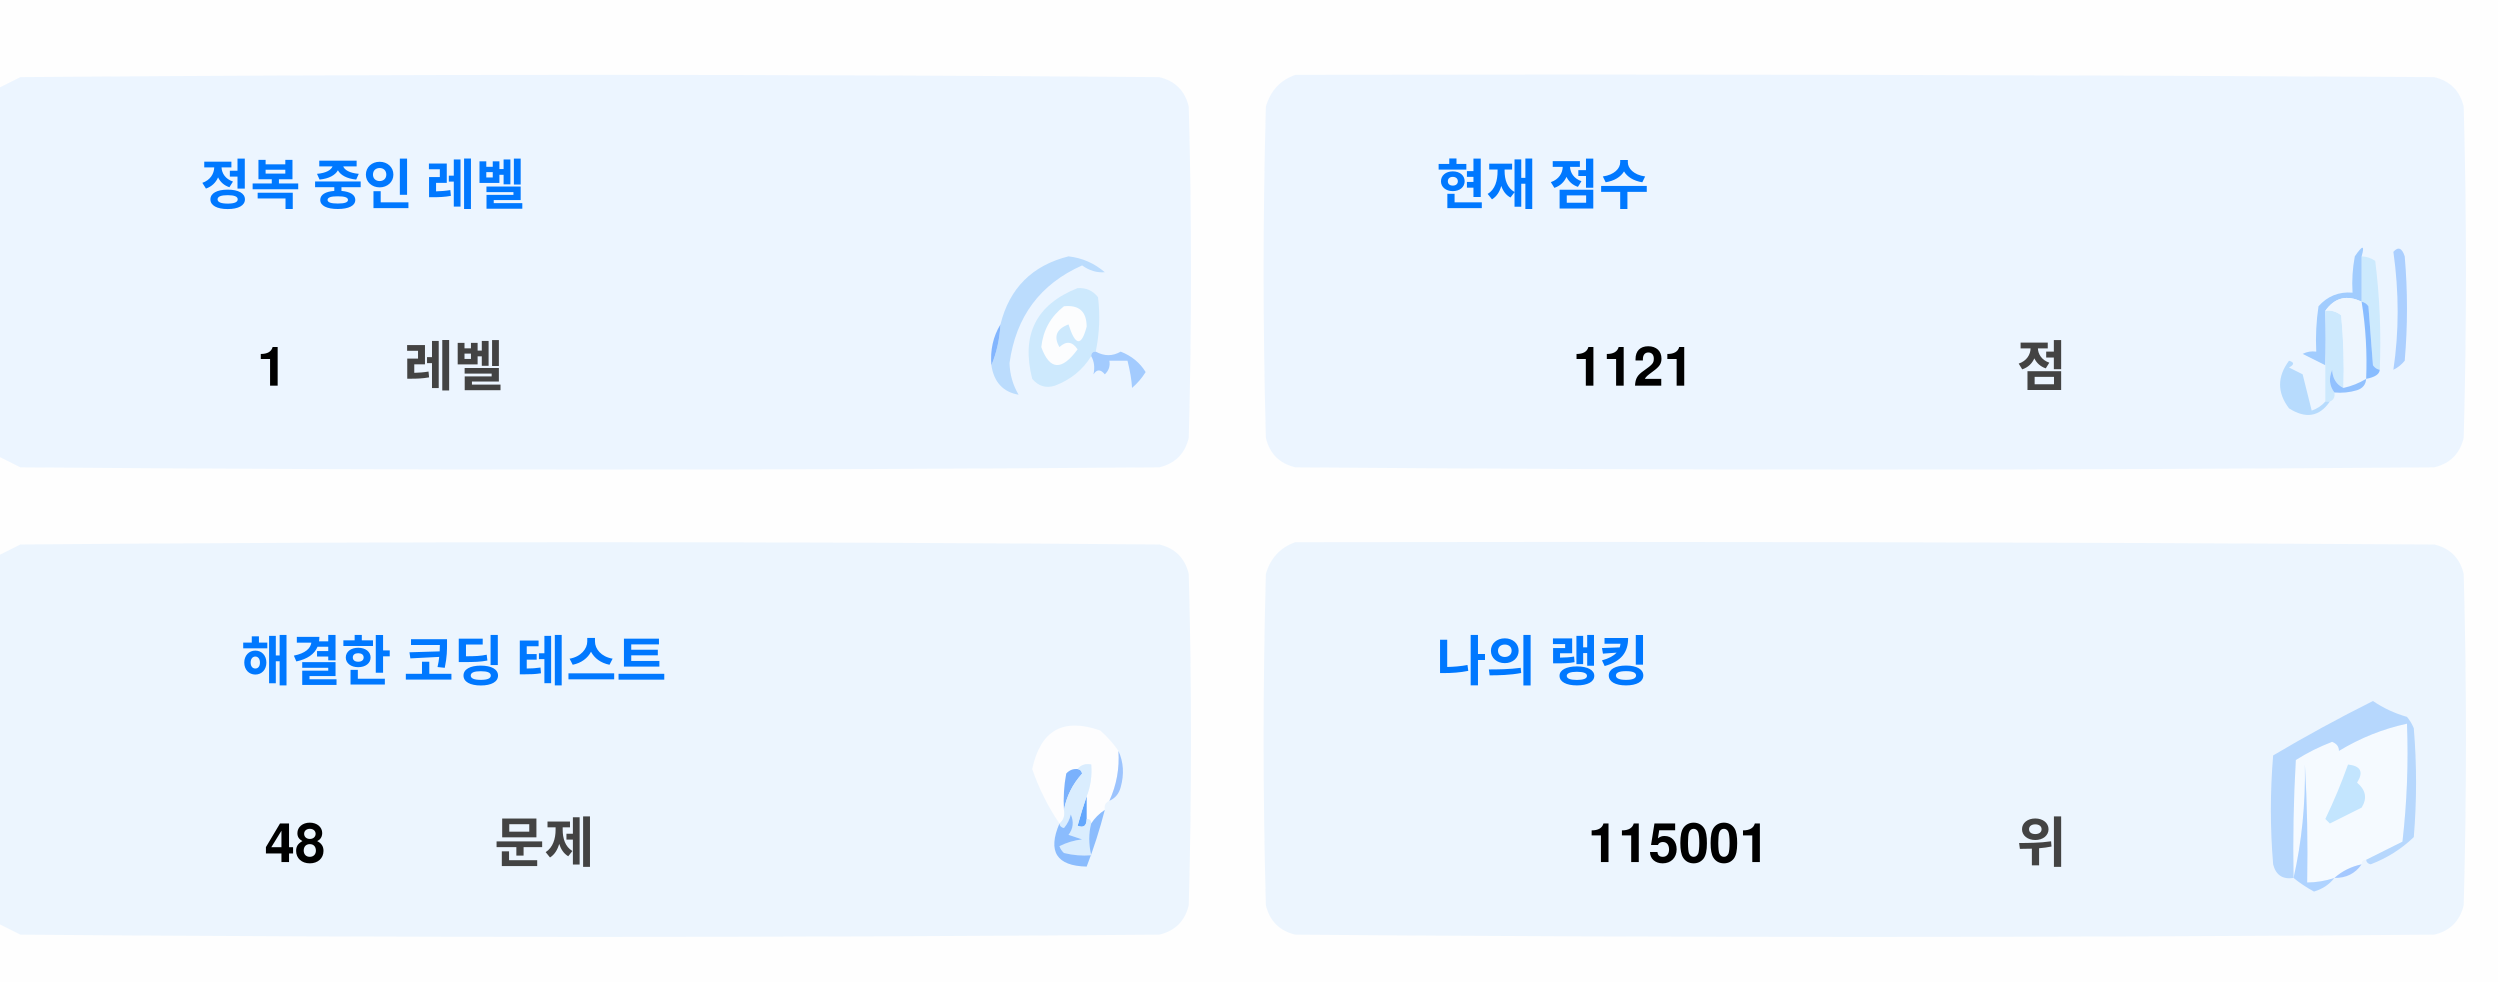
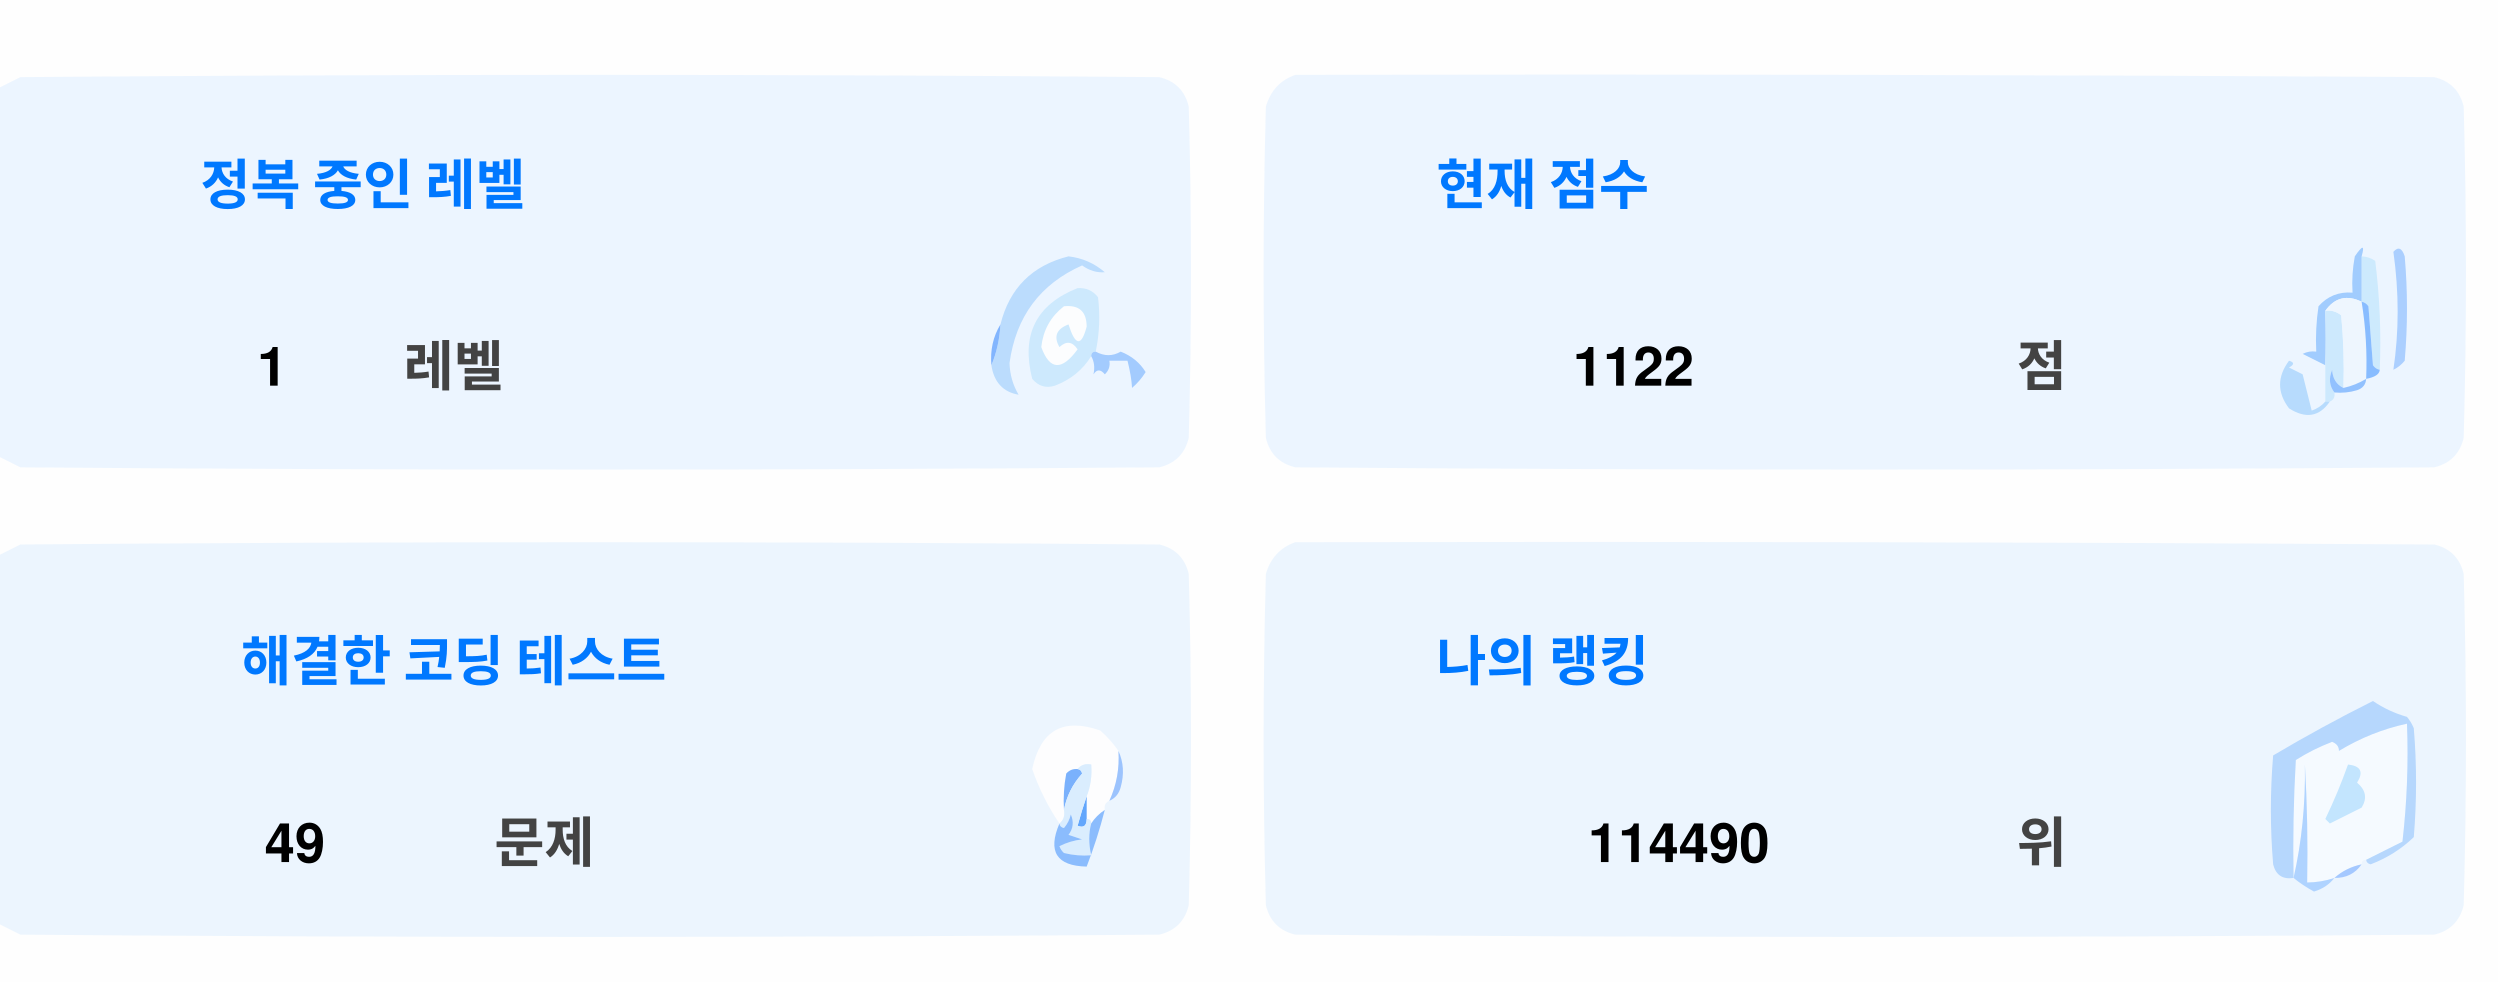
<svg xmlns="http://www.w3.org/2000/svg" version="1.1" width="551px" height="217px" style="shape-rendering:geometricPrecision; text-rendering:geometricPrecision; image-rendering:optimizeQuality; fill-rule:evenodd; clip-rule:evenodd">
  <style>.title {fill: #434343;font-size: 1rem;line-height: 1.5rem;font-weight: bold;font-family: -apple-system, BlinkMacSystemFont, Segoe UI, Helvetica, Arial, sans-serif, Apple Color Emoji, Segoe UI Emoji;}.desc {fill: #434343;font-size: 2.5rem;font-weight: bold;line-height: 1.5rem;font-family: -apple-system, BlinkMacSystemFont, Segoe UI, Helvetica, Arial, sans-serif, Apple Color Emoji, Segoe UI Emoji;}.desc-2 {fill: #434343;font-size: 1rem;font-weight: bold;line-height: 1.5rem;font-family: -apple-system, BlinkMacSystemFont, Segoe UI, Helvetica, Arial, sans-serif, Apple Color Emoji, Segoe UI Emoji;}.text, .desc {animation: twinkling 4s ease-in-out infinite;}@keyframes twinkling {40% { opacity: 1; }50% { opacity: 0.5; }60% { opacity: 1; }70% { opacity: 0.5; }80% { opacity: 1; }}</style>
  <g>
    <path style="opacity:1" fill="#fefefe" d="M -0.5,-0.5 C 183.167,-0.5 366.833,-0.5 550.5,-0.5C 550.5,71.833 550.5,144.167 550.5,216.5C 366.833,216.5 183.167,216.5 -0.5,216.5C -0.5,212.167 -0.5,207.833 -0.5,203.5C 1.14,204.32 2.807,205.153 4.5,206C 88.167,206.667 171.833,206.667 255.5,206C 259,205.167 261.167,203 262,199.5C 262.667,175.167 262.667,150.833 262,126.5C 261.167,123 259,120.833 255.5,120C 171.833,119.333 88.167,119.333 4.5,120C 2.807,120.847 1.14,121.68 -0.5,122.5C -0.5,115.167 -0.5,107.833 -0.5,100.5C 1.14,101.32 2.807,102.153 4.5,103C 88.167,103.667 171.833,103.667 255.5,103C 259,102.167 261.167,100 262,96.5C 262.667,72.167 262.667,47.833 262,23.5C 261.167,20 259,17.833 255.5,17C 171.833,16.333 88.167,16.333 4.5,17C 2.807,17.847 1.14,18.68 -0.5,19.5C -0.5,12.833 -0.5,6.167 -0.5,-0.5 Z" />
  </g>
  <g>
    <path style="opacity:1" fill="#ecf5ff" d="M -0.5,100.5 C -0.5,73.5 -0.5,46.5 -0.5,19.5C 1.14,18.68 2.807,17.847 4.5,17C 88.167,16.333 171.833,16.333 255.5,17C 259,17.833 261.167,20 262,23.5C 262.667,47.833 262.667,72.167 262,96.5C 261.167,100 259,102.167 255.5,103C 171.833,103.667 88.167,103.667 4.5,103C 2.807,102.153 1.14,101.32 -0.5,100.5 Z" />
  </g>
  <g>
    <path style="opacity:1" fill="#ecf5ff" d="M 285.5,16.5 C 369.167,16.333 452.834,16.5 536.5,17C 540,17.833 542.167,20 543,23.5C 543.667,47.833 543.667,72.167 543,96.5C 542.167,100 540,102.167 536.5,103C 452.833,103.667 369.167,103.667 285.5,103C 282,102.167 279.833,100 279,96.5C 278.333,72.167 278.333,47.833 279,23.5C 280.018,19.985 282.185,17.652 285.5,16.5 Z" />
  </g>
  <g>
    <path style="opacity:1" fill="#cdeafd" d="M 520.5,56.5 C 521.583,56.539 522.583,56.873 523.5,57.5C 524.498,65.472 524.831,73.472 524.5,81.5C 523.883,81.389 523.383,81.056 523,80.5C 522.667,76.167 522.333,71.833 522,67.5C 521.617,66.944 521.117,66.611 520.5,66.5C 520.5,63.167 520.5,59.833 520.5,56.5 Z" />
  </g>
  <g>
    <path style="opacity:1" fill="#abcfff" d="M 527.5,55.5 C 528.566,54.308 529.399,54.641 530,56.5C 530.667,64.167 530.667,71.833 530,79.5C 529.311,80.357 528.478,81.023 527.5,81.5C 528.758,73.08 528.758,64.414 527.5,55.5 Z" />
  </g>
  <g>
    <path style="opacity:1" fill="#bbdcfd" d="M 218.5,80.5 C 219.657,77.727 220.324,74.727 220.5,71.5C 222.49,63.51 227.49,58.51 235.5,56.5C 238.528,56.847 241.194,58.014 243.5,60C 241.744,60.141 240.078,59.641 238.5,58.5C 229.247,62.607 223.914,69.773 222.5,80C 222.565,82.526 223.232,84.859 224.5,87C 221.07,86.397 219.07,84.231 218.5,80.5 Z" />
  </g>
  <g>
    <path style="opacity:1" fill="#cde9fd" d="M 241.5,77.5 C 240.833,77.5 240.5,77.833 240.5,78.5C 238.628,81.529 235.961,83.695 232.5,85C 230.536,85.624 228.869,85.124 227.5,83.5C 225.021,73.791 228.354,67.124 237.5,63.5C 239.374,63.39 240.874,64.056 242,65.5C 242.497,69.524 242.331,73.524 241.5,77.5 Z" />
  </g>
  <g>
    <path style="opacity:1" fill="#fcfdfe" d="M 234.5,67.5 C 237.826,67.162 239.493,68.662 239.5,72C 238.334,76.434 237,76.267 235.5,71.5C 232.832,72.515 232.166,74.182 233.5,76.5C 235.017,75.089 236.351,75.256 237.5,77C 234.006,81.771 231.34,81.605 229.5,76.5C 229.904,72.771 231.571,69.771 234.5,67.5 Z" />
  </g>
  <g>
    <path style="opacity:1" fill="#a1ccfe" d="M 520.5,56.5 C 520.5,59.833 520.5,63.167 520.5,66.5C 517.238,64.922 514.572,65.589 512.5,68.5C 512.617,72.81 512.617,76.81 512.5,80.5C 510.86,79.68 509.193,78.847 507.5,78C 508.448,77.517 509.448,77.35 510.5,77.5C 510.335,74.15 510.502,70.817 511,67.5C 512.995,65.253 515.495,64.253 518.5,64.5C 518.336,61.813 518.503,59.146 519,56.5C 520.731,53.969 521.231,53.969 520.5,56.5 Z" />
  </g>
  <g>
    <path style="opacity:1" fill="#cde9fd" d="M 512.5,68.5 C 513.822,68.33 514.989,68.663 516,69.5C 516.499,74.823 516.666,80.156 516.5,85.5C 514.955,84.77 514.122,83.437 514,81.5C 513.22,83.387 513.387,85.054 514.5,86.5C 514.672,87.492 514.338,88.158 513.5,88.5C 513.167,88.5 512.833,88.5 512.5,88.5C 512.5,85.833 512.5,83.167 512.5,80.5C 512.617,76.81 512.617,72.81 512.5,68.5 Z" />
  </g>
  <g>
    <path style="opacity:1" fill="#eef6fe" d="M 520.5,66.5 C 521.407,72.106 521.74,77.773 521.5,83.5C 519.95,84.441 518.284,85.108 516.5,85.5C 516.666,80.156 516.499,74.823 516,69.5C 514.989,68.663 513.822,68.33 512.5,68.5C 514.572,65.589 517.238,64.922 520.5,66.5 Z" />
  </g>
  <g>
    <path style="opacity:1" fill="#88bcff" d="M 520.5,66.5 C 521.117,66.611 521.617,66.944 522,67.5C 522.333,71.833 522.667,76.167 523,80.5C 523.383,81.056 523.883,81.389 524.5,81.5C 524.445,82.469 523.445,83.136 521.5,83.5C 521.74,77.773 521.407,72.106 520.5,66.5 Z" />
  </g>
  <g>
    <path style="opacity:1" fill="#82b5fe" d="M 220.5,71.5 C 220.324,74.727 219.657,77.727 218.5,80.5C 218.215,77.171 218.882,74.171 220.5,71.5 Z" />
  </g>
  <g>
    <path style="opacity:1" fill="#a3cbfe" d="M 240.5,78.5 C 240.5,77.833 240.833,77.5 241.5,77.5C 243.391,78.536 245.224,78.536 247,77.5C 249.391,78.429 251.225,79.929 252.5,82C 251.681,83.319 250.681,84.486 249.5,85.5C 249.409,83.777 249.075,81.777 248.5,79.5C 247.167,79.5 245.833,79.5 244.5,79.5C 244.719,80.675 244.386,81.675 243.5,82.5C 242.575,81.359 241.741,81.359 241,82.5C 241.331,80.981 241.164,79.648 240.5,78.5 Z" />
  </g>
  <g>
    <path style="opacity:1" fill="#b7dbfd" d="M 512.5,88.5 C 512.833,88.5 513.167,88.5 513.5,88.5C 511.199,91.857 508.199,92.357 504.5,90C 501.872,86.535 501.872,83.035 504.5,79.5C 505.696,79.846 505.696,80.346 504.5,81C 505.5,81.5 506.5,82 507.5,82.5C 508.167,85.167 508.833,87.833 509.5,90.5C 510.739,90.058 511.739,89.391 512.5,88.5 Z" />
  </g>
  <g>
    <path style="opacity:1" fill="#92c1fe" d="M 516.5,85.5 C 518.284,85.108 519.95,84.441 521.5,83.5C 521.423,84.75 520.756,85.583 519.5,86C 517.866,86.493 516.199,86.66 514.5,86.5C 513.387,85.054 513.22,83.387 514,81.5C 514.122,83.437 514.955,84.77 516.5,85.5 Z" />
  </g>
  <g>
    <path style="opacity:1" fill="#ecf5fe" d="M -0.5,203.5 C -0.5,176.5 -0.5,149.5 -0.5,122.5C 1.14,121.68 2.807,120.847 4.5,120C 88.167,119.333 171.833,119.333 255.5,120C 259,120.833 261.167,123 262,126.5C 262.667,150.833 262.667,175.167 262,199.5C 261.167,203 259,205.167 255.5,206C 171.833,206.667 88.167,206.667 4.5,206C 2.807,205.153 1.14,204.32 -0.5,203.5 Z" />
  </g>
  <g>
    <path style="opacity:1" fill="#ecf5fe" d="M 285.5,119.5 C 369.167,119.333 452.834,119.5 536.5,120C 540,120.833 542.167,123 543,126.5C 543.667,150.833 543.667,175.167 543,199.5C 542.167,203 540,205.167 536.5,206C 452.833,206.667 369.167,206.667 285.5,206C 282,205.167 279.833,203 279,199.5C 278.333,175.167 278.333,150.833 279,126.5C 280.018,122.985 282.185,120.652 285.5,119.5 Z" />
  </g>
  <g>
    <path style="opacity:1" fill="#fdfdfe" d="M 246.5,165.5 C 246.758,169.367 246.092,173.034 244.5,176.5C 243.662,176.842 243.328,177.508 243.5,178.5C 242.272,179.306 241.272,180.306 240.5,181.5C 240.5,180.833 240.167,180.5 239.5,180.5C 239.5,178.833 239.5,177.167 239.5,175.5C 240.369,173.283 240.702,170.95 240.5,168.5C 239.209,168.263 238.209,168.596 237.5,169.5C 236.504,169.414 235.671,169.748 235,170.5C 234.503,173.146 234.336,175.813 234.5,178.5C 234.737,179.791 234.404,180.791 233.5,181.5C 230.986,177.806 228.986,173.806 227.5,169.5C 229.309,160.957 234.309,158.124 242.5,161C 244.07,162.397 245.404,163.897 246.5,165.5 Z" />
  </g>
  <g>
    <path style="opacity:1" fill="#f5faff" d="M 521.5,189.5 C 520.833,189.5 520.5,189.833 520.5,190.5C 518.181,190.992 516.181,191.992 514.5,193.5C 512.565,194.15 510.565,194.483 508.5,194.5C 508.666,185.827 508.5,177.16 508,168.5C 508.141,177.227 507.308,185.56 505.5,193.5C 505.334,184.827 505.5,176.16 506,167.5C 508.527,165.903 511.194,164.57 514,163.5C 515.011,163.892 515.511,164.559 515.5,165.5C 520.21,162.641 525.21,160.641 530.5,159.5C 530.831,168.192 530.498,176.859 529.5,185.5C 526.807,186.847 524.14,188.18 521.5,189.5 Z" />
  </g>
  <g>
    <path style="opacity:1" fill="#b6d7fd" d="M 521.5,189.5 C 524.14,188.18 526.807,186.847 529.5,185.5C 530.498,176.859 530.831,168.192 530.5,159.5C 525.21,160.641 520.21,162.641 515.5,165.5C 515.511,164.559 515.011,163.892 514,163.5C 511.194,164.57 508.527,165.903 506,167.5C 505.5,176.16 505.334,184.827 505.5,193.5C 503.089,193.863 501.589,192.863 501,190.5C 500.333,182.5 500.333,174.5 501,166.5C 508.173,162.246 515.507,158.246 523,154.5C 525.304,156.068 527.804,157.235 530.5,158C 531.126,158.75 531.626,159.584 532,160.5C 532.667,168.5 532.667,176.5 532,184.5C 529.292,187.111 526.125,189.111 522.5,190.5C 521.893,190.376 521.56,190.043 521.5,189.5 Z" />
  </g>
  <g>
    <path style="opacity:1" fill="#c3e5fe" d="M 517.5,168.5 C 520.317,168.801 520.984,170.134 519.5,172.5C 521.439,174.122 521.772,175.956 520.5,178C 518.167,179.167 515.833,180.333 513.5,181.5C 513.167,181.167 512.833,180.833 512.5,180.5C 514.414,176.515 516.081,172.515 517.5,168.5 Z" />
  </g>
  <g>
    <path style="opacity:1" fill="#7ab1fc" d="M 237.5,169.5 C 238.043,169.56 238.376,169.893 238.5,170.5C 236.395,172.836 235.062,175.503 234.5,178.5C 234.336,175.813 234.503,173.146 235,170.5C 235.671,169.748 236.504,169.414 237.5,169.5 Z" />
  </g>
  <g>
    <path style="opacity:1" fill="#afd3ff" d="M 514.5,193.5 C 513.378,194.947 511.878,195.947 510,196.5C 508.348,195.601 506.848,194.601 505.5,193.5C 507.308,185.56 508.141,177.227 508,168.5C 508.5,177.16 508.666,185.827 508.5,194.5C 510.565,194.483 512.565,194.15 514.5,193.5 Z" />
  </g>
  <g>
    <path style="opacity:1" fill="#9cc3fd" d="M 246.5,165.5 C 247.634,167.966 247.801,170.633 247,173.5C 246.623,174.942 245.79,175.942 244.5,176.5C 246.092,173.034 246.758,169.367 246.5,165.5 Z" />
  </g>
  <g>
    <path style="opacity:1" fill="#62a6fc" d="M 239.5,175.5 C 239.5,177.167 239.5,178.833 239.5,180.5C 239.483,182.028 238.816,182.528 237.5,182C 238.117,179.723 238.784,177.556 239.5,175.5 Z" />
  </g>
  <g>
    <path style="opacity:1" fill="#daedfe" d="M 237.5,169.5 C 238.209,168.596 239.209,168.263 240.5,168.5C 240.702,170.95 240.369,173.283 239.5,175.5C 238.784,177.556 238.117,179.723 237.5,182C 238.816,182.528 239.483,182.028 239.5,180.5C 240.167,180.5 240.5,180.833 240.5,181.5C 239.918,183.669 239.918,186.002 240.5,188.5C 238.473,188.662 236.473,188.495 234.5,188C 234.043,187.586 233.709,187.086 233.5,186.5C 235.078,185.702 236.744,185.202 238.5,185C 237.5,184.667 236.5,184.333 235.5,184C 236.554,182.612 236.72,181.112 236,179.5C 235.751,180.624 235.251,181.624 234.5,182.5C 233.893,182.376 233.56,182.043 233.5,181.5C 234.404,180.791 234.737,179.791 234.5,178.5C 235.062,175.503 236.395,172.836 238.5,170.5C 238.376,169.893 238.043,169.56 237.5,169.5 Z" />
  </g>
  <g>
    <path style="opacity:1" fill="#8bbcfd" d="M 243.5,178.5 C 242.395,182.803 241.062,186.969 239.5,191C 232.857,190.847 230.857,187.68 233.5,181.5C 233.56,182.043 233.893,182.376 234.5,182.5C 235.251,181.624 235.751,180.624 236,179.5C 236.72,181.112 236.554,182.612 235.5,184C 236.5,184.333 237.5,184.667 238.5,185C 236.744,185.202 235.078,185.702 233.5,186.5C 233.709,187.086 234.043,187.586 234.5,188C 236.473,188.495 238.473,188.662 240.5,188.5C 239.918,186.002 239.918,183.669 240.5,181.5C 241.272,180.306 242.272,179.306 243.5,178.5 Z" />
  </g>
  <g>
    <path style="opacity:1" fill="#a4c8ff" d="M 520.5,190.5 C 519.089,192.539 517.089,193.539 514.5,193.5C 516.181,191.992 518.181,190.992 520.5,190.5 Z" />
  </g>
  <text text-anchor="middle" x="80" y="45" class="title" style="fill:#0078ff;" stroke="#none" stroke-width="1">정복 중인 레벨</text>
  <text text-anchor="middle" x="60" y="85" class="desc" style="fill:#000000;" stroke="#none" stroke-width="1">1</text>
  <text text-anchor="middle" x="100" y="85" class="desc-2" style="fill:#434343;" stroke="#none" stroke-width="1">레벨</text>
  <text text-anchor="middle" x="340" y="45" class="title" style="fill:#0078ff;" stroke="#none" stroke-width="1">현재 점수</text>
-   <text text-anchor="middle" x="360" y="85" class="desc" style="fill:#000000;" stroke="#none" stroke-width="1">1121</text>
+   <text text-anchor="middle" x="360" y="85" class="desc" style="fill:#000000;" stroke="#none" stroke-width="1">1122</text>
  <text text-anchor="middle" x="450" y="85" class="desc-2" style="fill:#434343;" stroke="#none" stroke-width="1">점</text>
  <text text-anchor="middle" x="100" y="150" class="title" style="fill:#0078ff;" stroke="#none" stroke-width="1">해결한 코딩 테스트</text>
-   <text text-anchor="middle" x="65" y="190" class="desc" style="fill:#000000;" stroke="#none" stroke-width="1">48</text>
+   <text text-anchor="middle" x="65" y="190" class="desc" style="fill:#000000;" stroke="#none" stroke-width="1">49</text>
  <text text-anchor="middle" x="120" y="190" class="desc-2" style="fill:#434343;" stroke="#none" stroke-width="1">문제</text>
  <text text-anchor="middle" x="340" y="150" class="title" style="fill:#0078ff;" stroke="#none" stroke-width="1">나의 랭킹</text>
-   <text text-anchor="middle" x="370" y="190" class="desc" style="fill:#000000;" stroke="#none" stroke-width="1">115001</text>
+   <text text-anchor="middle" x="370" y="190" class="desc" style="fill:#000000;" stroke="#none" stroke-width="1">114490</text>
  <text text-anchor="middle" x="450" y="190" class="desc-2" style="fill:#434343;" stroke="#none" stroke-width="1">위</text>
</svg>
